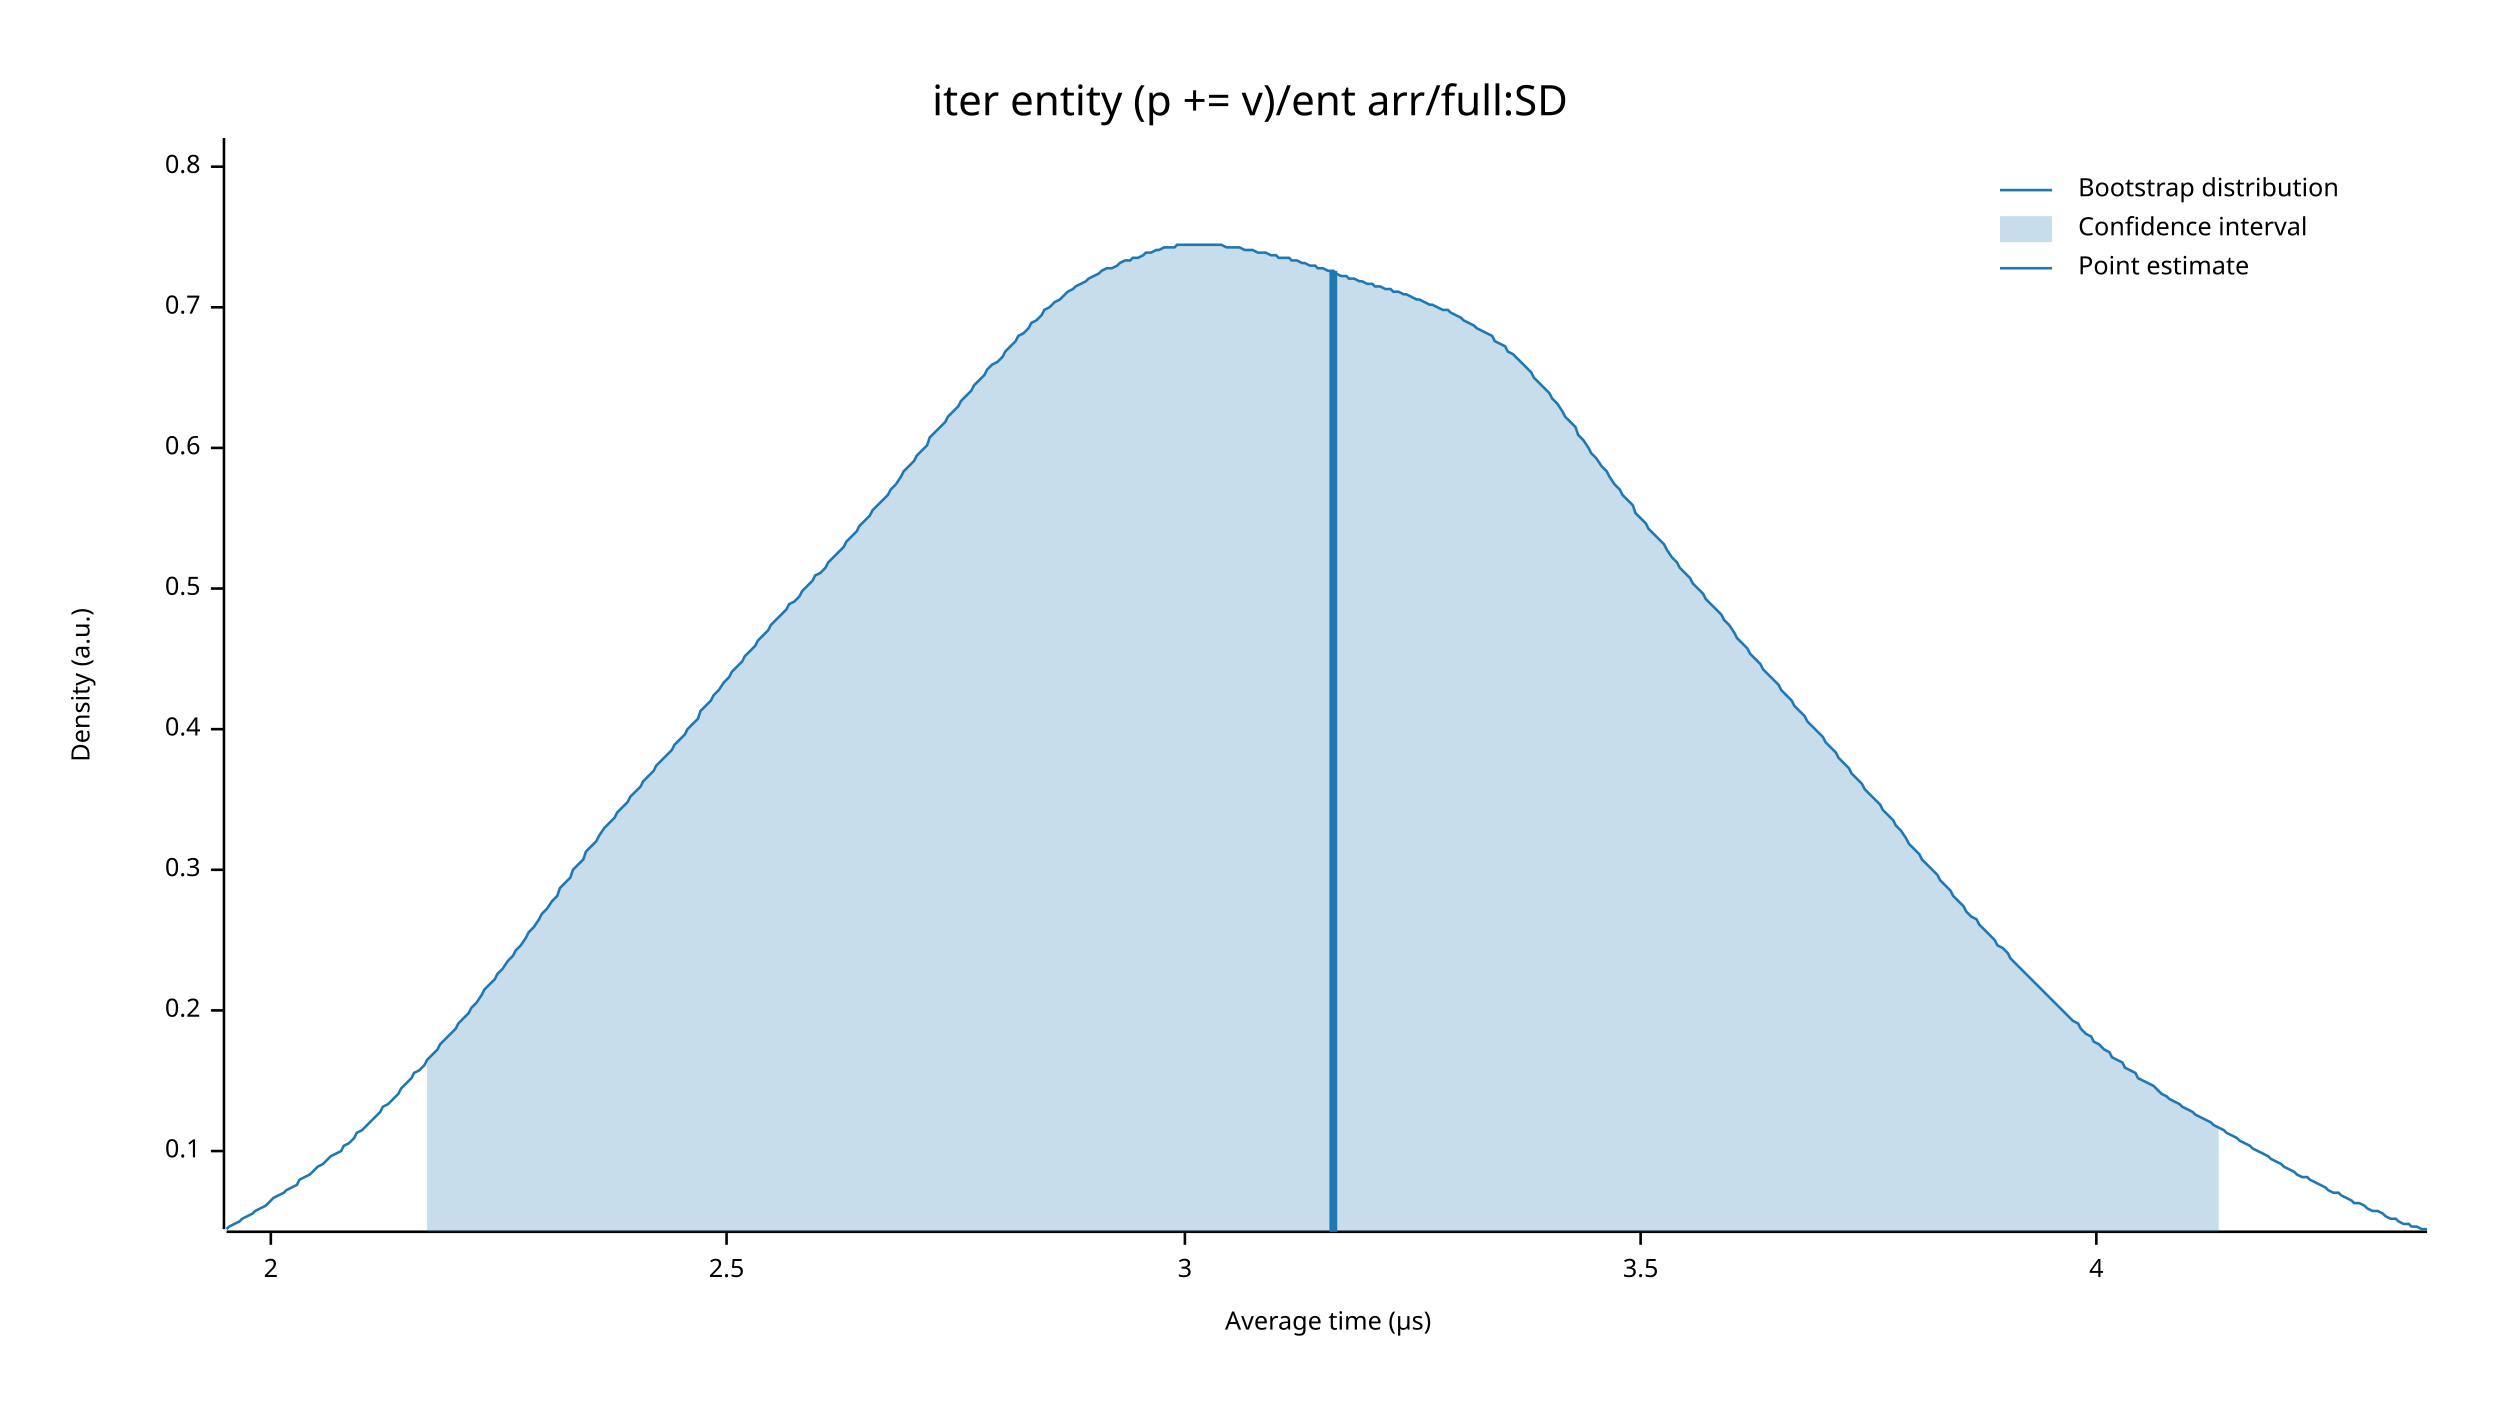
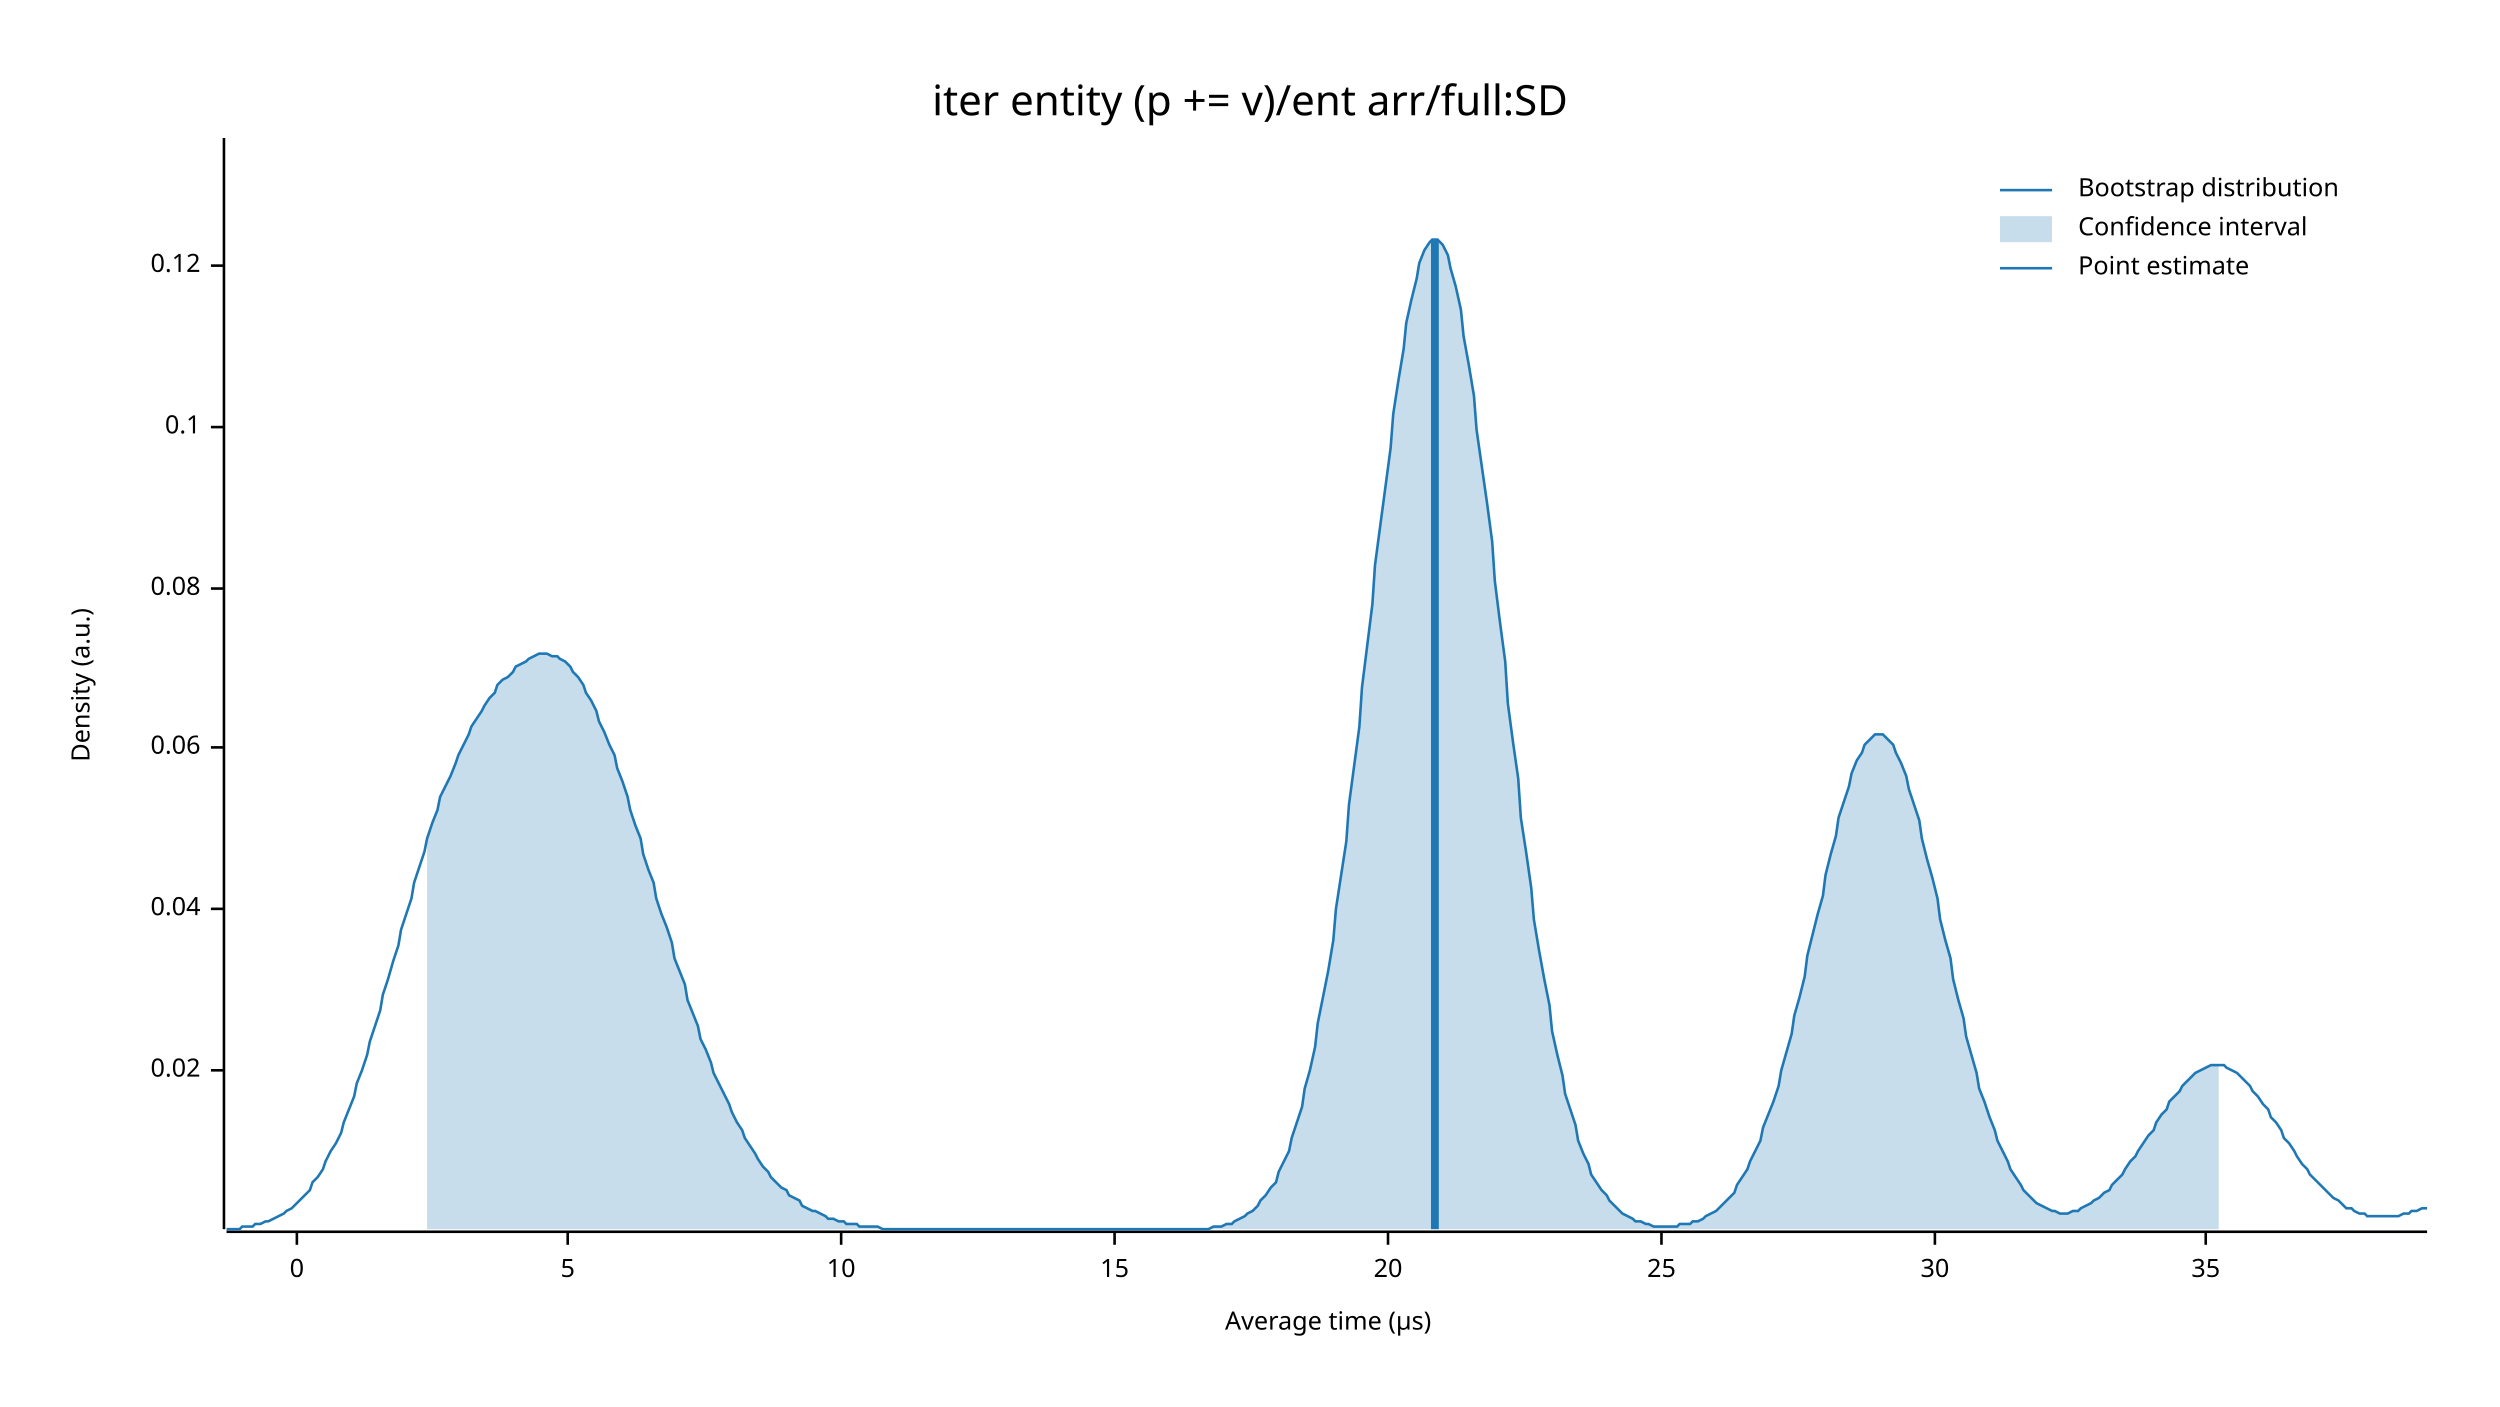
<svg xmlns="http://www.w3.org/2000/svg" width="960" height="540" viewBox="0 0 960 540">
  <text x="480" y="32" dy="0.76em" text-anchor="middle" font-family="sans-serif" font-size="16.129" opacity="1" fill="#000000">
iter entity (p += v)/ent arr/full:SD
</text>
  <text x="27" y="263" dy="0.76em" text-anchor="middle" font-family="sans-serif" font-size="9.677" opacity="1" fill="#000000" transform="rotate(270, 27, 263)">
Density (a.u.)
</text>
  <text x="510" y="513" dy="-0.5ex" text-anchor="middle" font-family="sans-serif" font-size="9.677" opacity="1" fill="#000000">
Average time (µs)
</text>
  <polyline fill="none" opacity="1" stroke="#000000" stroke-width="1" points="86,53 86,472 " />
-   <text x="77" y="442" dy="0.5ex" text-anchor="end" font-family="sans-serif" font-size="9.677" opacity="1" fill="#000000">
+   <text x="77" y="411" dy="0.5ex" text-anchor="end" font-family="sans-serif" font-size="9.677" opacity="1" fill="#000000">
+ 0.02
+ </text>
+   <polyline fill="none" opacity="1" stroke="#000000" stroke-width="1" points="81,411 86,411 " />
+   <text x="77" y="349" dy="0.5ex" text-anchor="end" font-family="sans-serif" font-size="9.677" opacity="1" fill="#000000">
+ 0.04
+ </text>
+   <polyline fill="none" opacity="1" stroke="#000000" stroke-width="1" points="81,349 86,349 " />
+   <text x="77" y="287" dy="0.5ex" text-anchor="end" font-family="sans-serif" font-size="9.677" opacity="1" fill="#000000">
+ 0.06
+ </text>
+   <polyline fill="none" opacity="1" stroke="#000000" stroke-width="1" points="81,287 86,287 " />
+   <text x="77" y="226" dy="0.5ex" text-anchor="end" font-family="sans-serif" font-size="9.677" opacity="1" fill="#000000">
+ 0.08
+ </text>
+   <polyline fill="none" opacity="1" stroke="#000000" stroke-width="1" points="81,226 86,226 " />
+   <text x="77" y="164" dy="0.5ex" text-anchor="end" font-family="sans-serif" font-size="9.677" opacity="1" fill="#000000">
0.1
</text>
-   <polyline fill="none" opacity="1" stroke="#000000" stroke-width="1" points="81,442 86,442 " />
-   <text x="77" y="388" dy="0.5ex" text-anchor="end" font-family="sans-serif" font-size="9.677" opacity="1" fill="#000000">
- 0.2
+   <polyline fill="none" opacity="1" stroke="#000000" stroke-width="1" points="81,164 86,164 " />
+   <text x="77" y="102" dy="0.5ex" text-anchor="end" font-family="sans-serif" font-size="9.677" opacity="1" fill="#000000">
+ 0.12
</text>
-   <polyline fill="none" opacity="1" stroke="#000000" stroke-width="1" points="81,388 86,388 " />
-   <text x="77" y="334" dy="0.5ex" text-anchor="end" font-family="sans-serif" font-size="9.677" opacity="1" fill="#000000">
- 0.3
+   <polyline fill="none" opacity="1" stroke="#000000" stroke-width="1" points="81,102 86,102 " />
+   <polyline fill="none" opacity="1" stroke="#000000" stroke-width="1" points="87,473 932,473 " />
+   <text x="114" y="483" dy="0.76em" text-anchor="middle" font-family="sans-serif" font-size="9.677" opacity="1" fill="#000000">
+ 0
</text>
-   <polyline fill="none" opacity="1" stroke="#000000" stroke-width="1" points="81,334 86,334 " />
-   <text x="77" y="280" dy="0.5ex" text-anchor="end" font-family="sans-serif" font-size="9.677" opacity="1" fill="#000000">
- 0.4
+   <polyline fill="none" opacity="1" stroke="#000000" stroke-width="1" points="114,473 114,478 " />
+   <text x="218" y="483" dy="0.76em" text-anchor="middle" font-family="sans-serif" font-size="9.677" opacity="1" fill="#000000">
+ 5
</text>
-   <polyline fill="none" opacity="1" stroke="#000000" stroke-width="1" points="81,280 86,280 " />
-   <text x="77" y="226" dy="0.5ex" text-anchor="end" font-family="sans-serif" font-size="9.677" opacity="1" fill="#000000">
- 0.5
+   <polyline fill="none" opacity="1" stroke="#000000" stroke-width="1" points="218,473 218,478 " />
+   <text x="323" y="483" dy="0.76em" text-anchor="middle" font-family="sans-serif" font-size="9.677" opacity="1" fill="#000000">
+ 10
</text>
-   <polyline fill="none" opacity="1" stroke="#000000" stroke-width="1" points="81,226 86,226 " />
-   <text x="77" y="172" dy="0.5ex" text-anchor="end" font-family="sans-serif" font-size="9.677" opacity="1" fill="#000000">
- 0.6
+   <polyline fill="none" opacity="1" stroke="#000000" stroke-width="1" points="323,473 323,478 " />
+   <text x="428" y="483" dy="0.76em" text-anchor="middle" font-family="sans-serif" font-size="9.677" opacity="1" fill="#000000">
+ 15
</text>
-   <polyline fill="none" opacity="1" stroke="#000000" stroke-width="1" points="81,172 86,172 " />
-   <text x="77" y="118" dy="0.5ex" text-anchor="end" font-family="sans-serif" font-size="9.677" opacity="1" fill="#000000">
- 0.7
+   <polyline fill="none" opacity="1" stroke="#000000" stroke-width="1" points="428,473 428,478 " />
+   <text x="533" y="483" dy="0.76em" text-anchor="middle" font-family="sans-serif" font-size="9.677" opacity="1" fill="#000000">
+ 20
</text>
-   <polyline fill="none" opacity="1" stroke="#000000" stroke-width="1" points="81,118 86,118 " />
-   <text x="77" y="64" dy="0.5ex" text-anchor="end" font-family="sans-serif" font-size="9.677" opacity="1" fill="#000000">
- 0.8
+   <polyline fill="none" opacity="1" stroke="#000000" stroke-width="1" points="533,473 533,478 " />
+   <text x="638" y="483" dy="0.76em" text-anchor="middle" font-family="sans-serif" font-size="9.677" opacity="1" fill="#000000">
+ 25
</text>
-   <polyline fill="none" opacity="1" stroke="#000000" stroke-width="1" points="81,64 86,64 " />
-   <polyline fill="none" opacity="1" stroke="#000000" stroke-width="1" points="87,473 932,473 " />
-   <text x="104" y="483" dy="0.76em" text-anchor="middle" font-family="sans-serif" font-size="9.677" opacity="1" fill="#000000">
- 2
+   <polyline fill="none" opacity="1" stroke="#000000" stroke-width="1" points="638,473 638,478 " />
+   <text x="743" y="483" dy="0.76em" text-anchor="middle" font-family="sans-serif" font-size="9.677" opacity="1" fill="#000000">
+ 30
</text>
-   <polyline fill="none" opacity="1" stroke="#000000" stroke-width="1" points="104,473 104,478 " />
-   <text x="279" y="483" dy="0.76em" text-anchor="middle" font-family="sans-serif" font-size="9.677" opacity="1" fill="#000000">
- 2.5
+   <polyline fill="none" opacity="1" stroke="#000000" stroke-width="1" points="743,473 743,478 " />
+   <text x="847" y="483" dy="0.76em" text-anchor="middle" font-family="sans-serif" font-size="9.677" opacity="1" fill="#000000">
+ 35
</text>
-   <polyline fill="none" opacity="1" stroke="#000000" stroke-width="1" points="279,473 279,478 " />
-   <text x="455" y="483" dy="0.76em" text-anchor="middle" font-family="sans-serif" font-size="9.677" opacity="1" fill="#000000">
- 3
- </text>
-   <polyline fill="none" opacity="1" stroke="#000000" stroke-width="1" points="455,473 455,478 " />
-   <text x="630" y="483" dy="0.76em" text-anchor="middle" font-family="sans-serif" font-size="9.677" opacity="1" fill="#000000">
- 3.5
- </text>
-   <polyline fill="none" opacity="1" stroke="#000000" stroke-width="1" points="630,473 630,478 " />
-   <text x="805" y="483" dy="0.76em" text-anchor="middle" font-family="sans-serif" font-size="9.677" opacity="1" fill="#000000">
- 4
- </text>
-   <polyline fill="none" opacity="1" stroke="#000000" stroke-width="1" points="805,473 805,478 " />
-   <polyline fill="none" opacity="1" stroke="#1F78B4" stroke-width="1" points="87,472 88,471 90,470 92,469 93,468 95,467 97,466 98,465 100,464 102,463 103,462 105,460 107,459 109,458 110,457 112,456 114,455 115,453 117,452 119,451 120,450 122,448 124,447 125,446 127,444 129,443 131,442 132,440 134,439 136,437 137,435 139,434 141,432 142,431 144,429 146,427 147,425 149,424 151,422 153,420 154,418 156,416 158,414 159,412 161,411 163,409 164,407 166,405 168,403 169,401 171,399 173,397 175,395 176,393 178,391 180,389 181,387 183,385 185,382 186,380 188,378 190,376 191,374 193,372 195,369 197,367 198,365 200,363 202,360 203,358 205,356 207,353 208,351 210,349 212,346 214,344 215,341 217,339 219,337 220,334 222,332 224,330 225,327 227,325 229,323 230,321 232,318 234,316 236,314 237,312 239,310 241,308 242,306 244,304 246,302 247,300 249,298 251,296 252,294 254,292 256,290 258,288 259,286 261,284 263,282 264,280 266,278 268,276 269,273 271,271 273,269 274,267 276,265 278,262 280,260 281,258 283,256 285,254 286,252 288,250 290,248 291,246 293,244 295,242 296,240 298,238 300,236 302,234 303,232 305,231 307,229 308,227 310,225 312,223 313,221 315,220 317,218 318,216 320,214 322,212 324,210 325,208 327,206 329,204 330,202 332,200 334,198 335,196 337,194 339,192 341,190 342,188 344,186 346,183 347,181 349,179 351,177 352,175 354,173 356,171 357,168 359,166 361,164 363,162 364,160 366,158 368,156 369,154 371,152 373,150 374,148 376,146 378,144 379,142 381,140 383,139 385,137 386,135 388,133 390,131 391,129 393,128 395,126 396,124 398,123 400,121 401,119 403,118 405,116 407,115 408,114 410,112 412,111 413,110 415,109 417,108 418,107 420,106 422,105 423,104 425,103 427,103 429,102 430,101 432,100 434,100 435,99 437,99 439,98 440,97 442,97 444,96 445,96 447,95 449,95 451,95 452,94 454,94 456,94 457,94 459,94 461,94 462,94 464,94 466,94 468,94 469,94 471,95 473,95 474,95 476,95 478,96 479,96 481,96 483,97 484,97 486,97 488,98 490,98 491,99 493,99 495,99 496,100 498,100 500,101 501,101 503,102 505,102 506,103 508,103 510,104 512,104 513,105 515,106 517,106 518,107 520,107 522,108 523,108 525,109 527,109 528,110 530,110 532,111 534,111 535,112 537,112 539,113 540,113 542,114 544,115 545,115 547,116 549,117 550,117 552,118 554,119 556,119 557,120 559,121 561,122 562,123 564,124 566,125 567,126 569,127 571,128 573,129 574,131 576,132 578,133 579,135 581,136 583,138 584,139 586,141 588,143 589,145 591,147 593,149 595,151 596,153 598,155 600,158 601,160 603,162 605,164 606,167 608,169 610,172 611,174 613,176 615,179 617,181 618,183 620,186 622,188 623,190 625,192 627,194 628,197 630,199 632,201 633,203 635,205 637,207 639,209 640,211 642,214 644,216 645,218 647,220 649,222 650,224 652,226 654,228 655,230 657,232 659,234 661,236 662,238 664,240 666,243 667,245 669,247 671,249 672,251 674,253 676,255 677,257 679,259 681,261 683,263 684,265 686,267 688,269 689,271 691,273 693,275 694,277 696,279 698,281 700,283 701,285 703,287 705,289 706,291 708,293 710,295 711,297 713,299 715,301 716,303 718,305 720,307 722,309 723,311 725,313 727,315 728,317 730,319 732,322 733,324 735,326 737,328 738,330 740,332 742,334 744,336 745,338 747,340 749,342 750,344 752,346 754,348 755,350 757,352 759,353 760,355 762,357 764,359 766,361 767,363 769,364 771,366 772,368 774,370 776,372 777,373 779,375 781,377 782,378 784,380 786,382 788,384 789,385 791,387 793,389 794,390 796,392 798,393 799,395 801,397 803,398 804,400 806,401 808,403 810,404 811,406 813,407 815,408 816,410 818,411 820,412 821,414 823,415 825,416 827,417 828,418 830,420 832,421 833,422 835,423 837,424 838,425 840,426 842,427 843,428 845,429 847,430 849,431 850,432 852,433 854,434 855,435 857,436 859,437 860,438 862,439 864,440 865,441 867,442 869,443 871,444 872,445 874,446 876,447 877,448 879,449 881,450 882,451 884,452 886,452 887,453 889,454 891,455 893,456 894,457 896,458 898,458 899,459 901,460 903,461 904,462 906,462 908,463 909,464 911,465 913,465 915,466 916,467 918,468 920,468 921,469 923,470 925,470 926,471 928,471 930,472 932,472 " />
-   <polygon opacity="0.25" fill="#1F78B4" points="164,407 166,405 168,403 169,401 171,399 173,397 175,395 176,393 178,391 180,389 181,387 183,385 185,382 186,380 188,378 190,376 191,374 193,372 195,369 197,367 198,365 200,363 202,360 203,358 205,356 207,353 208,351 210,349 212,346 214,344 215,341 217,339 219,337 220,334 222,332 224,330 225,327 227,325 229,323 230,321 232,318 234,316 236,314 237,312 239,310 241,308 242,306 244,304 246,302 247,300 249,298 251,296 252,294 254,292 256,290 258,288 259,286 261,284 263,282 264,280 266,278 268,276 269,273 271,271 273,269 274,267 276,265 278,262 280,260 281,258 283,256 285,254 286,252 288,250 290,248 291,246 293,244 295,242 296,240 298,238 300,236 302,234 303,232 305,231 307,229 308,227 310,225 312,223 313,221 315,220 317,218 318,216 320,214 322,212 324,210 325,208 327,206 329,204 330,202 332,200 334,198 335,196 337,194 339,192 341,190 342,188 344,186 346,183 347,181 349,179 351,177 352,175 354,173 356,171 357,168 359,166 361,164 363,162 364,160 366,158 368,156 369,154 371,152 373,150 374,148 376,146 378,144 379,142 381,140 383,139 385,137 386,135 388,133 390,131 391,129 393,128 395,126 396,124 398,123 400,121 401,119 403,118 405,116 407,115 408,114 410,112 412,111 413,110 415,109 417,108 418,107 420,106 422,105 423,104 425,103 427,103 429,102 430,101 432,100 434,100 435,99 437,99 439,98 440,97 442,97 444,96 445,96 447,95 449,95 451,95 452,94 454,94 456,94 457,94 459,94 461,94 462,94 464,94 466,94 468,94 469,94 471,95 473,95 474,95 476,95 478,96 479,96 481,96 483,97 484,97 486,97 488,98 490,98 491,99 493,99 495,99 496,100 498,100 500,101 501,101 503,102 505,102 506,103 508,103 510,104 512,104 513,105 515,106 517,106 518,107 520,107 522,108 523,108 525,109 527,109 528,110 530,110 532,111 534,111 535,112 537,112 539,113 540,113 542,114 544,115 545,115 547,116 549,117 550,117 552,118 554,119 556,119 557,120 559,121 561,122 562,123 564,124 566,125 567,126 569,127 571,128 573,129 574,131 576,132 578,133 579,135 581,136 583,138 584,139 586,141 588,143 589,145 591,147 593,149 595,151 596,153 598,155 600,158 601,160 603,162 605,164 606,167 608,169 610,172 611,174 613,176 615,179 617,181 618,183 620,186 622,188 623,190 625,192 627,194 628,197 630,199 632,201 633,203 635,205 637,207 639,209 640,211 642,214 644,216 645,218 647,220 649,222 650,224 652,226 654,228 655,230 657,232 659,234 661,236 662,238 664,240 666,243 667,245 669,247 671,249 672,251 674,253 676,255 677,257 679,259 681,261 683,263 684,265 686,267 688,269 689,271 691,273 693,275 694,277 696,279 698,281 700,283 701,285 703,287 705,289 706,291 708,293 710,295 711,297 713,299 715,301 716,303 718,305 720,307 722,309 723,311 725,313 727,315 728,317 730,319 732,322 733,324 735,326 737,328 738,330 740,332 742,334 744,336 745,338 747,340 749,342 750,344 752,346 754,348 755,350 757,352 759,353 760,355 762,357 764,359 766,361 767,363 769,364 771,366 772,368 774,370 776,372 777,373 779,375 781,377 782,378 784,380 786,382 788,384 789,385 791,387 793,389 794,390 796,392 798,393 799,395 801,397 803,398 804,400 806,401 808,403 810,404 811,406 813,407 815,408 816,410 818,411 820,412 821,414 823,415 825,416 827,417 828,418 830,420 832,421 833,422 835,423 837,424 838,425 840,426 842,427 843,428 845,429 847,430 849,431 850,432 852,433 852,473 164,473 " />
-   <polyline fill="none" opacity="1" stroke="#1F78B4" stroke-width="3" points="512,473 512,104 " />
+   <polyline fill="none" opacity="1" stroke="#000000" stroke-width="1" points="847,473 847,478 " />
+   <polyline fill="none" opacity="1" stroke="#1F78B4" stroke-width="1" points="87,472 88,472 90,472 92,472 93,471 95,471 97,471 98,470 100,470 102,469 103,469 105,468 107,467 109,466 110,465 112,464 114,462 115,461 117,459 119,457 120,454 122,452 124,449 125,446 127,442 129,439 131,435 132,431 134,426 136,421 137,416 139,411 141,405 142,400 144,394 146,388 147,382 149,376 151,369 153,363 154,357 156,351 158,345 159,339 161,333 163,327 164,322 166,316 168,311 169,306 171,302 173,298 175,293 176,290 178,286 180,282 181,279 183,276 185,273 186,271 188,268 190,266 191,263 193,261 195,260 197,258 198,256 200,255 202,254 203,253 205,252 207,251 208,251 210,251 212,252 214,252 215,253 217,254 219,256 220,258 222,260 224,263 225,266 227,269 229,273 230,277 232,281 234,286 236,290 237,295 239,300 241,306 242,311 244,317 246,322 247,328 249,334 251,339 252,345 254,351 256,356 258,362 259,368 261,373 263,378 264,384 266,389 268,394 269,399 271,403 273,408 274,412 276,416 278,420 280,424 281,427 283,431 285,434 286,437 288,440 290,443 291,445 293,448 295,450 296,452 298,454 300,456 302,457 303,459 305,460 307,461 308,463 310,464 312,465 313,465 315,466 317,467 318,468 320,468 322,469 324,469 325,470 327,470 329,470 330,471 332,471 334,471 335,471 337,471 339,472 341,472 342,472 344,472 346,472 347,472 349,472 351,472 352,472 354,472 356,472 357,472 359,472 361,472 363,472 364,472 366,472 368,472 369,472 371,472 373,472 374,472 376,472 378,472 379,472 381,472 383,472 385,472 386,472 388,472 390,472 391,472 393,472 395,472 396,472 398,472 400,472 401,472 403,472 405,472 407,472 408,472 410,472 412,472 413,472 415,472 417,472 418,472 420,472 422,472 423,472 425,472 427,472 429,472 430,472 432,472 434,472 435,472 437,472 439,472 440,472 442,472 444,472 445,472 447,472 449,472 451,472 452,472 454,472 456,472 457,472 459,472 461,472 462,472 464,472 466,471 468,471 469,471 471,470 473,470 474,469 476,468 478,467 479,466 481,465 483,463 484,461 486,459 488,456 490,454 491,450 493,446 495,442 496,437 498,431 500,425 501,418 503,411 505,402 506,393 508,383 510,373 512,361 513,349 515,336 517,323 518,309 520,294 522,279 523,264 525,248 527,232 528,217 530,202 532,187 534,172 535,159 537,146 539,134 540,124 542,115 544,107 545,101 547,96 549,93 550,92 552,92 554,94 556,98 557,103 559,110 561,119 562,129 564,140 566,152 567,165 569,179 571,193 573,208 574,223 576,239 578,254 579,270 581,285 583,299 584,314 586,327 588,341 589,353 591,365 593,376 595,386 596,396 598,405 600,413 601,420 603,426 605,432 606,438 608,443 610,447 611,451 613,454 615,457 617,459 618,461 620,463 622,465 623,466 625,467 627,468 628,469 630,469 632,470 633,470 635,471 637,471 639,471 640,471 642,471 644,471 645,470 647,470 649,470 650,469 652,469 654,468 655,467 657,466 659,465 661,463 662,462 664,460 666,458 667,455 669,452 671,449 672,446 674,442 676,438 677,433 679,428 681,423 683,417 684,411 686,404 688,397 689,390 691,383 693,375 694,367 696,359 698,351 700,344 701,336 703,328 705,321 706,314 708,308 710,302 711,297 713,292 715,289 716,286 718,284 720,282 722,282 723,282 725,284 727,286 728,289 730,293 732,298 733,303 735,309 737,315 738,322 740,330 742,337 744,345 745,353 747,361 749,368 750,376 752,384 754,391 755,398 757,405 759,412 760,418 762,423 764,429 766,434 767,438 769,442 771,446 772,449 774,452 776,455 777,457 779,459 781,461 782,462 784,463 786,464 788,465 789,465 791,466 793,466 794,466 796,465 798,465 799,464 801,463 803,462 804,461 806,460 808,458 810,457 811,455 813,453 815,451 816,449 818,446 820,444 821,442 823,439 825,436 827,434 828,431 830,428 832,426 833,423 835,421 837,419 838,417 840,415 842,413 843,412 845,411 847,410 849,409 850,409 852,409 854,409 855,410 857,411 859,412 860,413 862,415 864,417 865,419 867,421 869,424 871,426 872,429 874,431 876,434 877,437 879,439 881,442 882,444 884,447 886,449 887,451 889,453 891,455 893,457 894,458 896,460 898,461 899,462 901,464 903,464 904,465 906,466 908,466 909,467 911,467 913,467 915,467 916,467 918,467 920,467 921,467 923,466 925,466 926,465 928,465 930,464 932,464 " />
+   <polygon opacity="0.25" fill="#1F78B4" points="164,322 166,316 168,311 169,306 171,302 173,298 175,293 176,290 178,286 180,282 181,279 183,276 185,273 186,271 188,268 190,266 191,263 193,261 195,260 197,258 198,256 200,255 202,254 203,253 205,252 207,251 208,251 210,251 212,252 214,252 215,253 217,254 219,256 220,258 222,260 224,263 225,266 227,269 229,273 230,277 232,281 234,286 236,290 237,295 239,300 241,306 242,311 244,317 246,322 247,328 249,334 251,339 252,345 254,351 256,356 258,362 259,368 261,373 263,378 264,384 266,389 268,394 269,399 271,403 273,408 274,412 276,416 278,420 280,424 281,427 283,431 285,434 286,437 288,440 290,443 291,445 293,448 295,450 296,452 298,454 300,456 302,457 303,459 305,460 307,461 308,463 310,464 312,465 313,465 315,466 317,467 318,468 320,468 322,469 324,469 325,470 327,470 329,470 330,471 332,471 334,471 335,471 337,471 339,472 341,472 342,472 344,472 346,472 347,472 349,472 351,472 352,472 354,472 356,472 357,472 359,472 361,472 363,472 364,472 366,472 368,472 369,472 371,472 373,472 374,472 376,472 378,472 379,472 381,472 383,472 385,472 386,472 388,472 390,472 391,472 393,472 395,472 396,472 398,472 400,472 401,472 403,472 405,472 407,472 408,472 410,472 412,472 413,472 415,472 417,472 418,472 420,472 422,472 423,472 425,472 427,472 429,472 430,472 432,472 434,472 435,472 437,472 439,472 440,472 442,472 444,472 445,472 447,472 449,472 451,472 452,472 454,472 456,472 457,472 459,472 461,472 462,472 464,472 466,471 468,471 469,471 471,470 473,470 474,469 476,468 478,467 479,466 481,465 483,463 484,461 486,459 488,456 490,454 491,450 493,446 495,442 496,437 498,431 500,425 501,418 503,411 505,402 506,393 508,383 510,373 512,361 513,349 515,336 517,323 518,309 520,294 522,279 523,264 525,248 527,232 528,217 530,202 532,187 534,172 535,159 537,146 539,134 540,124 542,115 544,107 545,101 547,96 549,93 550,92 552,92 554,94 556,98 557,103 559,110 561,119 562,129 564,140 566,152 567,165 569,179 571,193 573,208 574,223 576,239 578,254 579,270 581,285 583,299 584,314 586,327 588,341 589,353 591,365 593,376 595,386 596,396 598,405 600,413 601,420 603,426 605,432 606,438 608,443 610,447 611,451 613,454 615,457 617,459 618,461 620,463 622,465 623,466 625,467 627,468 628,469 630,469 632,470 633,470 635,471 637,471 639,471 640,471 642,471 644,471 645,470 647,470 649,470 650,469 652,469 654,468 655,467 657,466 659,465 661,463 662,462 664,460 666,458 667,455 669,452 671,449 672,446 674,442 676,438 677,433 679,428 681,423 683,417 684,411 686,404 688,397 689,390 691,383 693,375 694,367 696,359 698,351 700,344 701,336 703,328 705,321 706,314 708,308 710,302 711,297 713,292 715,289 716,286 718,284 720,282 722,282 723,282 725,284 727,286 728,289 730,293 732,298 733,303 735,309 737,315 738,322 740,330 742,337 744,345 745,353 747,361 749,368 750,376 752,384 754,391 755,398 757,405 759,412 760,418 762,423 764,429 766,434 767,438 769,442 771,446 772,449 774,452 776,455 777,457 779,459 781,461 782,462 784,463 786,464 788,465 789,465 791,466 793,466 794,466 796,465 798,465 799,464 801,463 803,462 804,461 806,460 808,458 810,457 811,455 813,453 815,451 816,449 818,446 820,444 821,442 823,439 825,436 827,434 828,431 830,428 832,426 833,423 835,421 837,419 838,417 840,415 842,413 843,412 845,411 847,410 849,409 850,409 852,409 852,472 164,472 " />
+   <polyline fill="none" opacity="1" stroke="#1F78B4" stroke-width="3" points="551,472 551,92 " />
  <text x="798" y="68" dy="0.76em" text-anchor="start" font-family="sans-serif" font-size="9.677" opacity="1" fill="#000000">
Bootstrap distribution
</text>
  <text x="798" y="83" dy="0.76em" text-anchor="start" font-family="sans-serif" font-size="9.677" opacity="1" fill="#000000">
Confidence interval
</text>
  <text x="798" y="98" dy="0.76em" text-anchor="start" font-family="sans-serif" font-size="9.677" opacity="1" fill="#000000">
Point estimate
</text>
  <polyline fill="none" opacity="1" stroke="#1F78B4" stroke-width="1" points="768,73 788,73 " />
  <rect x="768" y="83" width="20" height="10" opacity="0.25" fill="#1F78B4" stroke="none" />
  <polyline fill="none" opacity="1" stroke="#1F78B4" stroke-width="1" points="768,103 788,103 " />
</svg>
